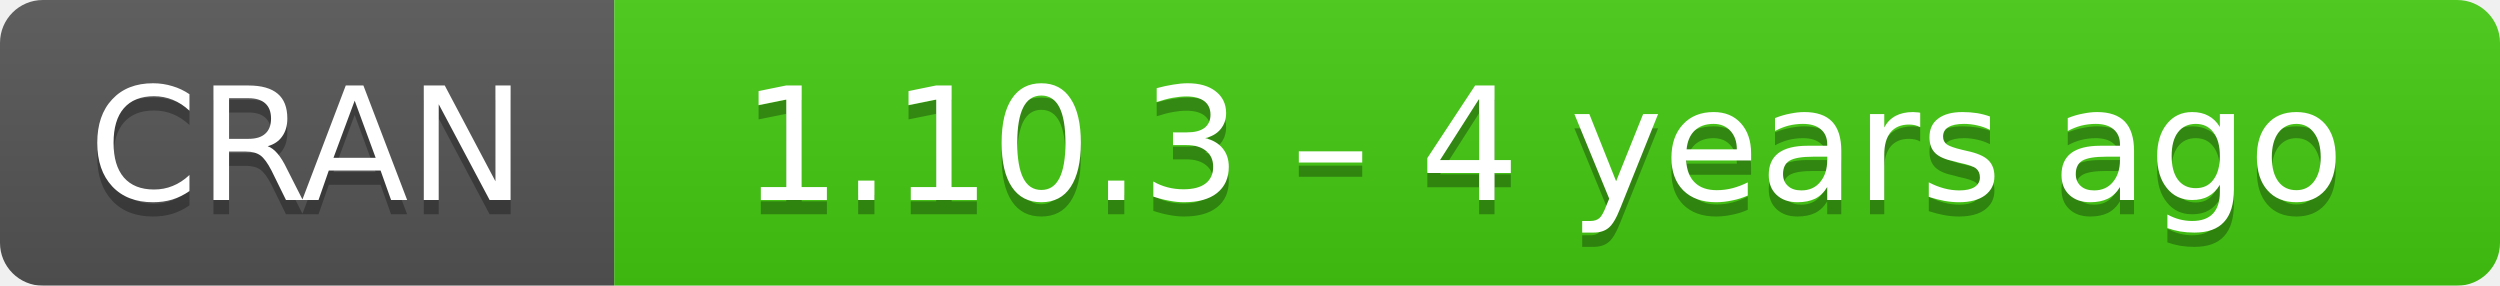
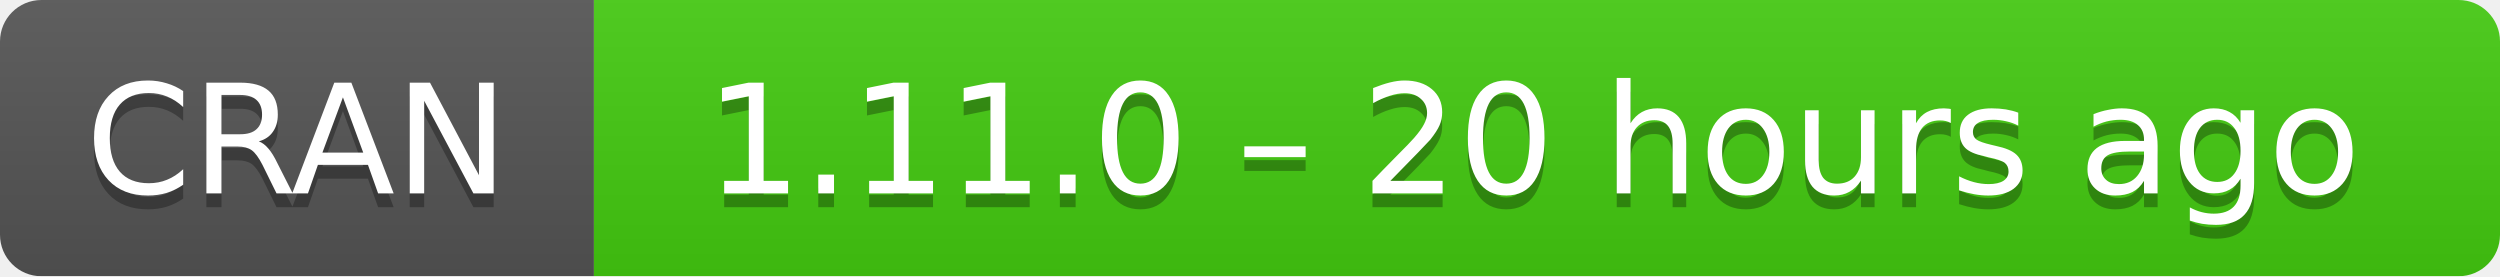
- <svg xmlns="http://www.w3.org/2000/svg" width="175" height="20" aria-label="CRAN 1.10.3 – 4 years ago">
+ <svg xmlns="http://www.w3.org/2000/svg" width="181" height="20" aria-label="CRAN 1.11.0 – 20 hours ago">
  <linearGradient id="b" x2="0" y2="100%">
    <stop offset="0" stop-color="#bbb" stop-opacity=".1" />
    <stop offset="1" stop-opacity=".1" />
  </linearGradient>
  <mask id="a">
-     <rect width="175" height="20" rx="3" fill="#fff" />
+     <rect width="181" height="20" rx="3" fill="#fff" />
  </mask>
  <g mask="url(#a)">
    <path fill="#555" d="M0 0h43v20H0z" />
-     <path fill="#4c1" d="M43 0h153v20H43z" />
-     <path fill="url(#b)" d="M0 0h175v20H0z" />
+     <path fill="#4c1" d="M43 0h159v20H43z" />
+     <path fill="url(#b)" d="M0 0h181v20H0z" />
  </g>
  <g fill="#fff" text-anchor="middle" font-family="DejaVu Sans,Verdana,Geneva,sans-serif" font-size="11">
    <text x="21.5" y="15" fill="#010101" fill-opacity=".3">
      CRAN
    </text>
    <text x="21.5" y="14">
      CRAN
    </text>
-     <text x="108" y="15" fill="#010101" fill-opacity=".3">
-       1.10.3 – 4 years ago
+     <text x="111" y="15" fill="#010101" fill-opacity=".3">
+       1.11.0 – 20 hours ago
    </text>
-     <text x="108" y="14">
-       1.10.3 – 4 years ago
+     <text x="111" y="14">
+       1.11.0 – 20 hours ago
    </text>
  </g>
</svg>
